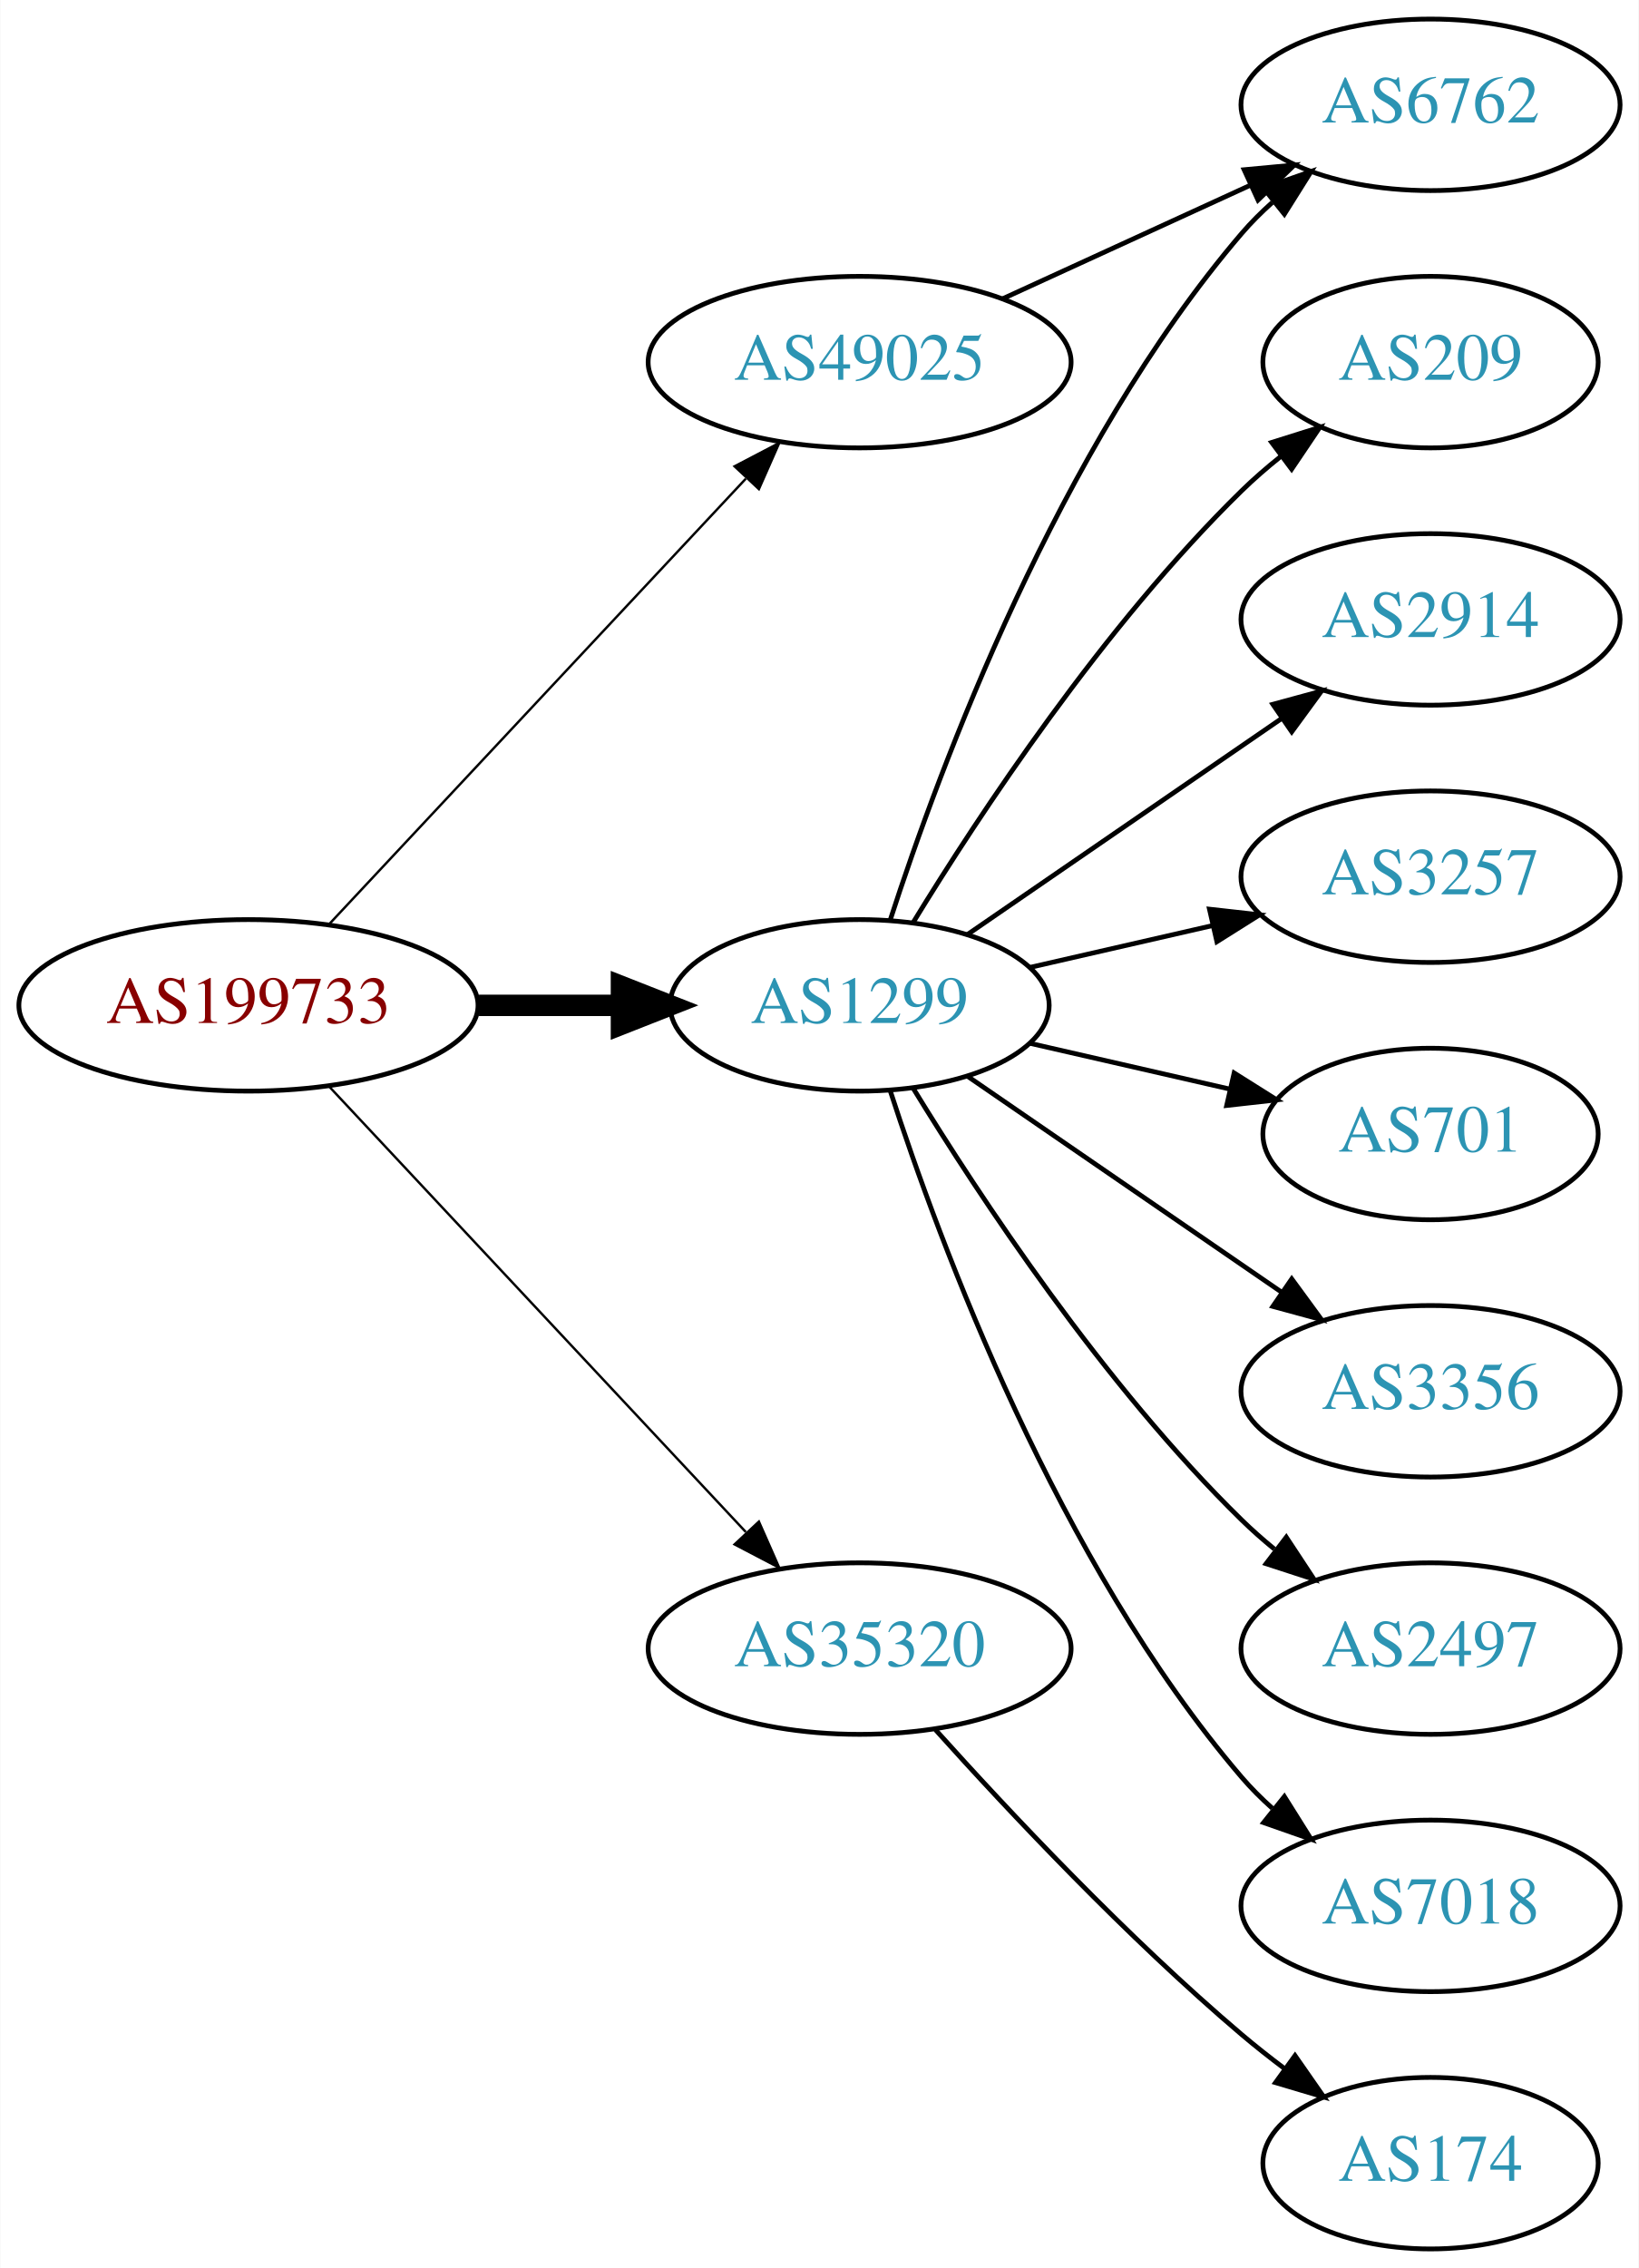
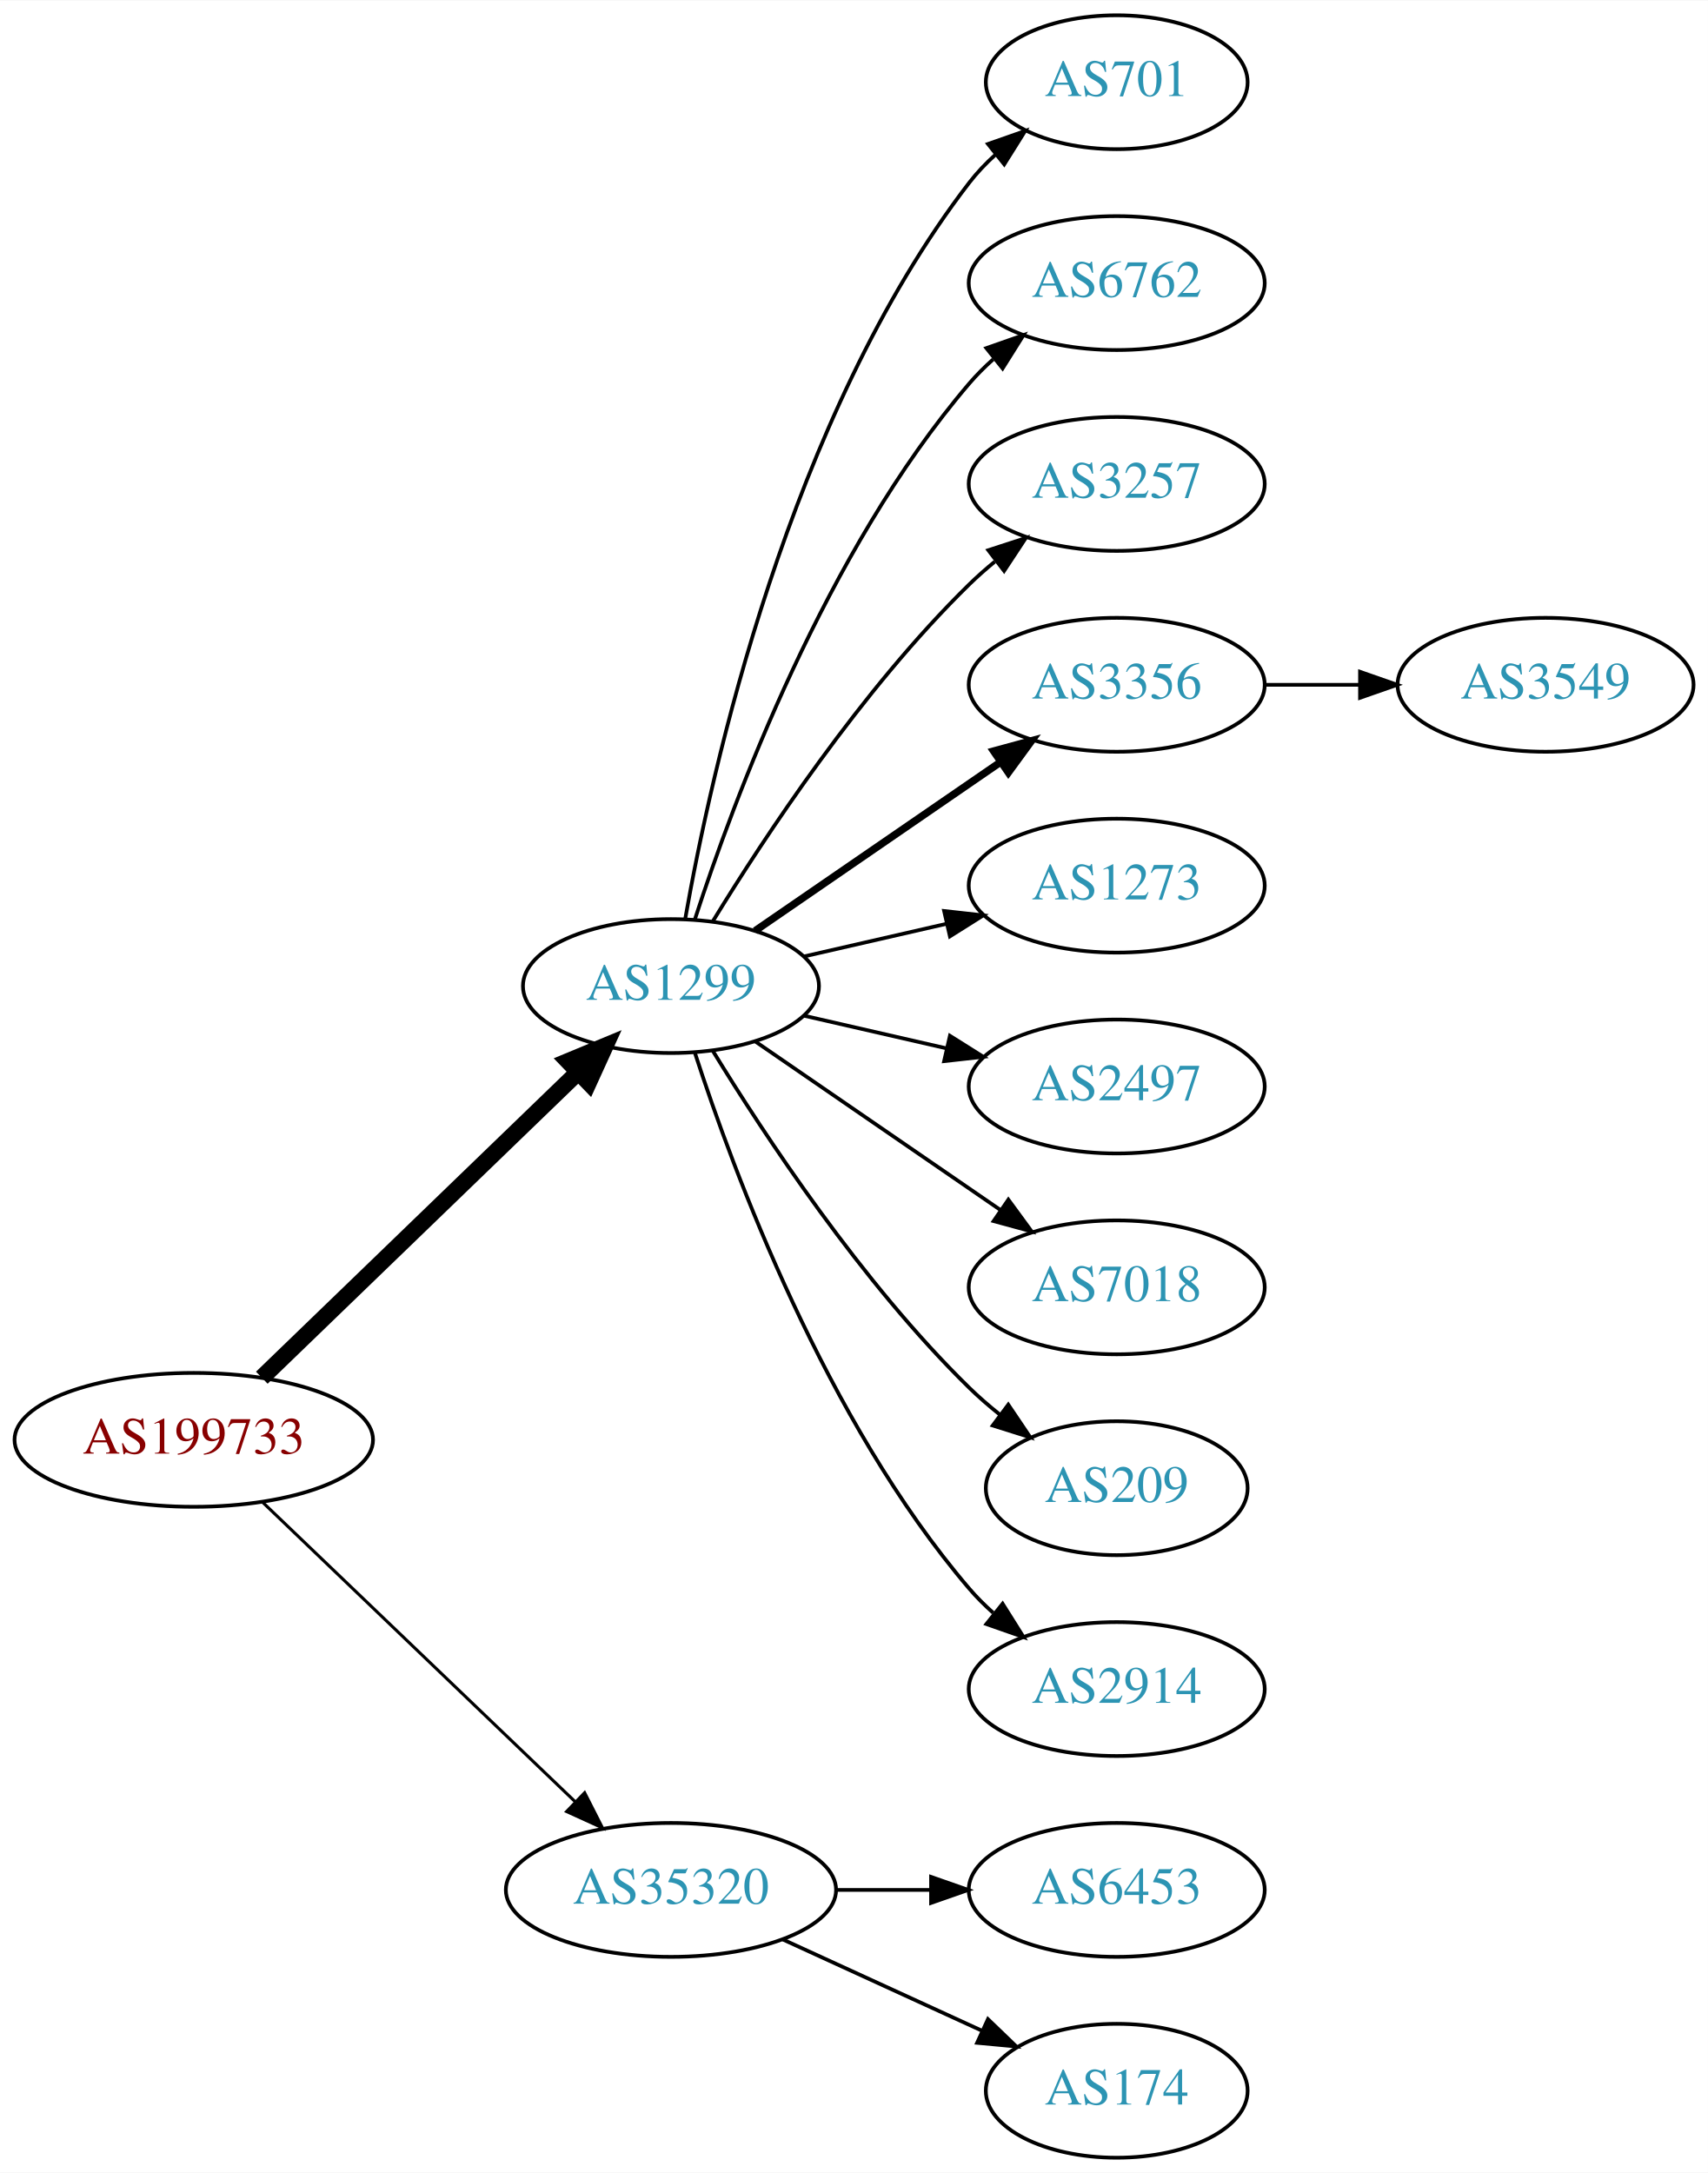
- <svg xmlns="http://www.w3.org/2000/svg" xmlns:xlink="http://www.w3.org/1999/xlink" width="344pt" height="476pt" viewBox="0.00 0.00 343.88 476.00">
-   <g id="graph0" class="graph" transform="scale(1 1) rotate(0) translate(4 472)">
-     <polygon fill="white" stroke="none" points="-4,4 -4,-472 339.877,-472 339.877,4 -4,4" />
+ <svg xmlns="http://www.w3.org/2000/svg" xmlns:xlink="http://www.w3.org/1999/xlink" width="459pt" height="584pt" viewBox="0.00 0.00 459.17 584.00">
+   <g id="graph0" class="graph" transform="scale(1 1) rotate(0) translate(4 580)">
+     <polygon fill="white" stroke="none" points="-4,4 -4,-580 455.17,-580 455.17,4 -4,4" />
    <g id="node1" class="node">
      <g id="a_node1">
        <a xlink:href="/asn/199733" xlink:title="AS199733 ~ Extrahost GmbH [AT]">
-           <ellipse fill="#ffffff" stroke="black" cx="48.096" cy="-261" rx="48.192" ry="18" />
-           <text text-anchor="middle" x="48.096" y="-257.3" font-family="Times,serif" font-size="14.00" fill="#880000">AS199733</text>
+           <ellipse fill="#ffffff" stroke="black" cx="48.096" cy="-193" rx="48.192" ry="18" />
+           <text text-anchor="middle" x="48.096" y="-189.3" font-family="Times,serif" font-size="14.00" fill="#880000">AS199733</text>
        </a>
      </g>
    </g>
    <g id="node2" class="node">
      <g id="a_node2">
        <a xlink:href="/asn/1299" xlink:title="AS1299 ~ Telia Carrier [EU]">
-           <ellipse fill="#ffffff" stroke="black" cx="176.388" cy="-261" rx="39.794" ry="18" />
-           <text text-anchor="middle" x="176.388" y="-257.3" font-family="Times,serif" font-size="14.00" fill="#2c94b3">AS1299</text>
+           <ellipse fill="#ffffff" stroke="black" cx="176.388" cy="-315" rx="39.794" ry="18" />
+           <text text-anchor="middle" x="176.388" y="-311.3" font-family="Times,serif" font-size="14.00" fill="#2c94b3">AS1299</text>
        </a>
      </g>
    </g>
    <g id="edge1" class="edge">
-       <path fill="none" stroke="black" stroke-width="4.5" d="M96.481,-261C106.248,-261 116.551,-261 126.373,-261" />
-       <polygon fill="black" stroke="black" stroke-width="4.5" points="126.393,-264.938 136.393,-261 126.393,-257.063 126.393,-264.938" />
+       <path fill="none" stroke="black" stroke-width="4.5" d="M66.391,-209.708C88.431,-230.999 126.639,-267.908 151.461,-291.887" />
+       <polygon fill="black" stroke="black" stroke-width="4.5" points="148.775,-294.766 158.702,-298.882 154.246,-289.102 148.775,-294.766" />
    </g>
    <g id="node3" class="node">
      <g id="a_node3">
        <a xlink:href="/asn/35320" xlink:title="AS35320 ~ Eurotranstelecom Ltd [UA]">
-           <ellipse fill="#ffffff" stroke="black" cx="176.388" cy="-126" rx="44.393" ry="18" />
-           <text text-anchor="middle" x="176.388" y="-122.3" font-family="Times,serif" font-size="14.00" fill="#2c94b3">AS35320</text>
+           <ellipse fill="#ffffff" stroke="black" cx="176.388" cy="-72" rx="44.393" ry="18" />
+           <text text-anchor="middle" x="176.388" y="-68.3" font-family="Times,serif" font-size="14.00" fill="#2c94b3">AS35320</text>
        </a>
      </g>
    </g>
    <g id="edge2" class="edge">
-       <path fill="none" stroke="black" stroke-width="0.5" d="M65.091,-243.902C87.201,-220.267 127.23,-177.478 152.501,-150.464" />
-       <polygon fill="black" stroke="black" stroke-width="0.5" points="155.247,-152.653 159.522,-142.959 150.135,-147.871 155.247,-152.653" />
+       <path fill="none" stroke="black" stroke-width="0.818" d="M66.656,-176.175C88.522,-155.225 126.005,-119.314 150.74,-95.615" />
+       <polygon fill="black" stroke="black" stroke-width="0.818" points="153.177,-98.127 157.976,-88.682 148.334,-93.073 153.177,-98.127" />
    </g>
    <g id="node4" class="node">
      <g id="a_node4">
-         <a xlink:href="/asn/49025" xlink:title="AS49025 ~ PRO-ZETA a.s. [CZ]">
-           <ellipse fill="#ffffff" stroke="black" cx="176.388" cy="-396" rx="44.393" ry="18" />
-           <text text-anchor="middle" x="176.388" y="-392.3" font-family="Times,serif" font-size="14.00" fill="#2c94b3">AS49025</text>
+         <a xlink:href="/asn/701" xlink:title="AS701 ~ UUNET [US]">
+           <ellipse fill="#ffffff" stroke="black" cx="296.23" cy="-558" rx="35.194" ry="18" />
+           <text text-anchor="middle" x="296.23" y="-554.3" font-family="Times,serif" font-size="14.00" fill="#2c94b3">AS701</text>
        </a>
      </g>
    </g>
    <g id="edge3" class="edge">
-       <path fill="none" stroke="black" stroke-width="0.5" d="M65.091,-278.098C87.201,-301.733 127.23,-344.522 152.501,-371.536" />
-       <polygon fill="black" stroke="black" stroke-width="0.5" points="150.135,-374.129 159.522,-379.041 155.247,-369.347 150.135,-374.129" />
+       <path fill="none" stroke="black" d="M180.205,-332.99C187.133,-372.435 208.09,-468.025 256.584,-531 258.631,-533.659 261.014,-536.158 263.572,-538.482" />
+       <polygon fill="black" stroke="black" points="261.616,-541.399 271.614,-544.906 265.985,-535.93 261.616,-541.399" />
    </g>
    <g id="node5" class="node">
      <g id="a_node5">
        <a xlink:href="/asn/6762" xlink:title="AS6762 ~ TELECOM ITALIA SPARKLE S.p.A. [IT]">
-           <ellipse fill="#ffffff" stroke="black" cx="296.23" cy="-450" rx="39.794" ry="18" />
-           <text text-anchor="middle" x="296.23" y="-446.3" font-family="Times,serif" font-size="14.00" fill="#2c94b3">AS6762</text>
+           <ellipse fill="#ffffff" stroke="black" cx="296.23" cy="-504" rx="39.794" ry="18" />
+           <text text-anchor="middle" x="296.23" y="-500.3" font-family="Times,serif" font-size="14.00" fill="#2c94b3">AS6762</text>
        </a>
      </g>
    </g>
    <g id="edge4" class="edge">
-       <path fill="none" stroke="black" d="M182.835,-278.991C193.149,-310.816 218.011,-377.927 256.584,-423 258.529,-425.274 260.708,-427.449 263.012,-429.507" />
-       <polygon fill="black" stroke="black" points="261.182,-432.524 271.181,-436.027 265.549,-427.053 261.182,-432.524" />
+       <path fill="none" stroke="black" d="M182.835,-332.991C193.149,-364.816 218.011,-431.927 256.584,-477 258.529,-479.274 260.708,-481.449 263.012,-483.507" />
+       <polygon fill="black" stroke="black" points="261.182,-486.524 271.181,-490.027 265.549,-481.053 261.182,-486.524" />
    </g>
    <g id="node6" class="node">
      <g id="a_node6">
-         <a xlink:href="/asn/209" xlink:title="AS209 ~ CenturyLink Communications, LLC [US]">
-           <ellipse fill="#ffffff" stroke="black" cx="296.23" cy="-396" rx="35.194" ry="18" />
-           <text text-anchor="middle" x="296.23" y="-392.3" font-family="Times,serif" font-size="14.00" fill="#2c94b3">AS209</text>
+         <a xlink:href="/asn/3257" xlink:title="AS3257 ~ GTT [DE]">
+           <ellipse fill="#ffffff" stroke="black" cx="296.23" cy="-450" rx="39.794" ry="18" />
+           <text text-anchor="middle" x="296.23" y="-446.3" font-family="Times,serif" font-size="14.00" fill="#2c94b3">AS3257</text>
        </a>
      </g>
    </g>
    <g id="edge5" class="edge">
-       <path fill="none" stroke="black" d="M187.653,-278.44C201.462,-300.991 227.651,-340.722 256.584,-369 259.119,-371.478 261.903,-373.89 264.778,-376.188" />
-       <polygon fill="black" stroke="black" points="262.887,-379.144 272.994,-382.321 267.074,-373.535 262.887,-379.144" />
+       <path fill="none" stroke="black" d="M187.653,-332.44C201.462,-354.991 227.651,-394.722 256.584,-423 258.724,-425.092 261.041,-427.137 263.441,-429.106" />
+       <polygon fill="black" stroke="black" points="261.708,-432.185 271.782,-435.464 265.951,-426.618 261.708,-432.185" />
    </g>
    <g id="node7" class="node">
      <g id="a_node7">
-         <a xlink:href="/asn/2914" xlink:title="AS2914 ~ NTT America, Inc. [US]">
-           <ellipse fill="#ffffff" stroke="black" cx="296.23" cy="-342" rx="39.794" ry="18" />
-           <text text-anchor="middle" x="296.23" y="-338.3" font-family="Times,serif" font-size="14.00" fill="#2c94b3">AS2914</text>
+         <a xlink:href="/asn/3356" xlink:title="AS3356 ~ Level 3 Parent, LLC [US]">
+           <ellipse fill="#ffffff" stroke="black" cx="296.23" cy="-396" rx="39.794" ry="18" />
+           <text text-anchor="middle" x="296.23" y="-392.3" font-family="Times,serif" font-size="14.00" fill="#2c94b3">AS3356</text>
        </a>
      </g>
    </g>
    <g id="edge6" class="edge">
-       <path fill="none" stroke="black" d="M199.002,-275.857C217.49,-288.565 244.304,-306.995 264.934,-321.175" />
-       <polygon fill="black" stroke="black" points="263.13,-324.183 273.354,-326.963 267.096,-318.414 263.13,-324.183" />
+       <path fill="none" stroke="black" stroke-width="2" d="M199.002,-329.857C217.49,-342.565 244.304,-360.995 264.934,-375.175" />
+       <polygon fill="black" stroke="black" stroke-width="2" points="263.13,-378.183 273.354,-380.963 267.096,-372.414 263.13,-378.183" />
    </g>
    <g id="node8" class="node">
      <g id="a_node8">
-         <a xlink:href="/asn/3257" xlink:title="AS3257 ~ GTT [DE]">
-           <ellipse fill="#ffffff" stroke="black" cx="296.23" cy="-288" rx="39.794" ry="18" />
-           <text text-anchor="middle" x="296.23" y="-284.3" font-family="Times,serif" font-size="14.00" fill="#2c94b3">AS3257</text>
+         <a xlink:href="/asn/1273" xlink:title="AS1273 ~ Vodafone Group PLC [EU]">
+           <ellipse fill="#ffffff" stroke="black" cx="296.23" cy="-342" rx="39.794" ry="18" />
+           <text text-anchor="middle" x="296.23" y="-338.3" font-family="Times,serif" font-size="14.00" fill="#2c94b3">AS1273</text>
        </a>
      </g>
    </g>
    <g id="edge7" class="edge">
-       <path fill="none" stroke="black" d="M212.107,-268.955C224.107,-271.704 237.728,-274.825 250.42,-277.733" />
-       <polygon fill="black" stroke="black" points="249.823,-281.187 260.352,-280.009 251.386,-274.364 249.823,-281.187" />
+       <path fill="none" stroke="black" d="M212.107,-322.955C224.107,-325.704 237.728,-328.825 250.42,-331.733" />
+       <polygon fill="black" stroke="black" points="249.823,-335.187 260.352,-334.009 251.386,-328.364 249.823,-335.187" />
    </g>
    <g id="node9" class="node">
      <g id="a_node9">
-         <a xlink:href="/asn/701" xlink:title="AS701 ~ UUNET [US]">
-           <ellipse fill="#ffffff" stroke="black" cx="296.23" cy="-234" rx="35.194" ry="18" />
-           <text text-anchor="middle" x="296.23" y="-230.3" font-family="Times,serif" font-size="14.00" fill="#2c94b3">AS701</text>
+         <a xlink:href="/asn/2497" xlink:title="AS2497 ~ Internet Initiative Japan Inc. [JP]">
+           <ellipse fill="#ffffff" stroke="black" cx="296.23" cy="-288" rx="39.794" ry="18" />
+           <text text-anchor="middle" x="296.23" y="-284.3" font-family="Times,serif" font-size="14.00" fill="#2c94b3">AS2497</text>
        </a>
      </g>
    </g>
    <g id="edge8" class="edge">
-       <path fill="none" stroke="black" d="M212.107,-253.045C225.199,-250.045 240.222,-246.604 253.862,-243.478" />
-       <polygon fill="black" stroke="black" points="255.004,-246.807 263.97,-241.162 253.44,-239.984 255.004,-246.807" />
+       <path fill="none" stroke="black" d="M212.107,-307.045C224.107,-304.296 237.728,-301.175 250.42,-298.267" />
+       <polygon fill="black" stroke="black" points="251.386,-301.636 260.352,-295.991 249.823,-294.813 251.386,-301.636" />
    </g>
    <g id="node10" class="node">
      <g id="a_node10">
-         <a xlink:href="/asn/3356" xlink:title="AS3356 ~ Level 3 Parent, LLC [US]">
-           <ellipse fill="#ffffff" stroke="black" cx="296.23" cy="-180" rx="39.794" ry="18" />
-           <text text-anchor="middle" x="296.23" y="-176.3" font-family="Times,serif" font-size="14.00" fill="#2c94b3">AS3356</text>
+         <a xlink:href="/asn/7018" xlink:title="AS7018 ~ AT&amp;T Services, Inc. [US]">
+           <ellipse fill="#ffffff" stroke="black" cx="296.23" cy="-234" rx="39.794" ry="18" />
+           <text text-anchor="middle" x="296.23" y="-230.3" font-family="Times,serif" font-size="14.00" fill="#2c94b3">AS7018</text>
        </a>
      </g>
    </g>
    <g id="edge9" class="edge">
-       <path fill="none" stroke="black" d="M199.002,-246.143C217.49,-233.435 244.304,-215.005 264.934,-200.825" />
-       <polygon fill="black" stroke="black" points="267.096,-203.586 273.354,-195.037 263.13,-197.817 267.096,-203.586" />
+       <path fill="none" stroke="black" d="M199.002,-300.143C217.49,-287.435 244.304,-269.005 264.934,-254.825" />
+       <polygon fill="black" stroke="black" points="267.096,-257.586 273.354,-249.037 263.13,-251.817 267.096,-257.586" />
    </g>
    <g id="node11" class="node">
      <g id="a_node11">
-         <a xlink:href="/asn/2497" xlink:title="AS2497 ~ Internet Initiative Japan Inc. [JP]">
-           <ellipse fill="#ffffff" stroke="black" cx="296.23" cy="-126" rx="39.794" ry="18" />
-           <text text-anchor="middle" x="296.23" y="-122.3" font-family="Times,serif" font-size="14.00" fill="#2c94b3">AS2497</text>
+         <a xlink:href="/asn/209" xlink:title="AS209 ~ CenturyLink Communications, LLC [US]">
+           <ellipse fill="#ffffff" stroke="black" cx="296.23" cy="-180" rx="35.194" ry="18" />
+           <text text-anchor="middle" x="296.23" y="-176.3" font-family="Times,serif" font-size="14.00" fill="#2c94b3">AS209</text>
        </a>
      </g>
    </g>
    <g id="edge10" class="edge">
-       <path fill="none" stroke="black" d="M187.653,-243.56C201.462,-221.009 227.651,-181.278 256.584,-153 258.724,-150.908 261.041,-148.863 263.441,-146.894" />
-       <polygon fill="black" stroke="black" points="265.951,-149.382 271.782,-140.536 261.708,-143.815 265.951,-149.382" />
+       <path fill="none" stroke="black" d="M187.653,-297.56C201.462,-275.009 227.651,-235.278 256.584,-207 259.119,-204.522 261.903,-202.11 264.778,-199.812" />
+       <polygon fill="black" stroke="black" points="267.074,-202.465 272.994,-193.679 262.887,-196.856 267.074,-202.465" />
    </g>
    <g id="node12" class="node">
      <g id="a_node12">
-         <a xlink:href="/asn/7018" xlink:title="AS7018 ~ AT&amp;T Services, Inc. [US]">
-           <ellipse fill="#ffffff" stroke="black" cx="296.23" cy="-72" rx="39.794" ry="18" />
-           <text text-anchor="middle" x="296.23" y="-68.3" font-family="Times,serif" font-size="14.00" fill="#2c94b3">AS7018</text>
+         <a xlink:href="/asn/2914" xlink:title="AS2914 ~ NTT America, Inc. [US]">
+           <ellipse fill="#ffffff" stroke="black" cx="296.23" cy="-126" rx="39.794" ry="18" />
+           <text text-anchor="middle" x="296.23" y="-122.3" font-family="Times,serif" font-size="14.00" fill="#2c94b3">AS2914</text>
        </a>
      </g>
    </g>
    <g id="edge11" class="edge">
-       <path fill="none" stroke="black" d="M182.835,-243.009C193.149,-211.184 218.011,-144.073 256.584,-99 258.529,-96.726 260.708,-94.551 263.012,-92.493" />
-       <polygon fill="black" stroke="black" points="265.549,-94.947 271.181,-85.973 261.182,-89.476 265.549,-94.947" />
+       <path fill="none" stroke="black" d="M182.835,-297.009C193.149,-265.184 218.011,-198.073 256.584,-153 258.529,-150.726 260.708,-148.551 263.012,-146.493" />
+       <polygon fill="black" stroke="black" points="265.549,-148.947 271.181,-139.973 261.182,-143.476 265.549,-148.947" />
    </g>
-     <g id="node13" class="node">
-       <g id="a_node13">
+     <g id="node14" class="node">
+       <g id="a_node14">
+         <a xlink:href="/asn/6453" xlink:title="AS6453 ~ TATA COMMUNICATIONS (AMERICA) INC [US]">
+           <ellipse fill="#ffffff" stroke="black" cx="296.23" cy="-72" rx="39.794" ry="18" />
+           <text text-anchor="middle" x="296.23" y="-68.3" font-family="Times,serif" font-size="14.00" fill="#2c94b3">AS6453</text>
+         </a>
+       </g>
+     </g>
+     <g id="edge13" class="edge">
+       <path fill="none" stroke="black" d="M220.599,-72C228.911,-72 237.674,-72 246.156,-72" />
+       <polygon fill="black" stroke="black" points="246.315,-75.5 256.315,-72 246.315,-68.5 246.315,-75.5" />
+     </g>
+     <g id="node15" class="node">
+       <g id="a_node15">
        <a xlink:href="/asn/174" xlink:title="AS174 ~ Cogent Communications [US]">
          <ellipse fill="#ffffff" stroke="black" cx="296.23" cy="-18" rx="35.194" ry="18" />
          <text text-anchor="middle" x="296.23" y="-14.3" font-family="Times,serif" font-size="14.00" fill="#2c94b3">AS174</text>
        </a>
      </g>
    </g>
+     <g id="edge14" class="edge">
+       <path fill="none" stroke="black" d="M206.517,-58.652C222.734,-51.22 243.038,-41.917 260.127,-34.086" />
+       <polygon fill="black" stroke="black" points="261.611,-37.256 269.244,-29.908 258.695,-30.892 261.611,-37.256" />
+     </g>
+     <g id="node13" class="node">
+       <g id="a_node13">
+         <a xlink:href="/asn/3549" xlink:title="AS3549 ~ Level 3 Parent, LLC [US]">
+           <ellipse fill="#ffffff" stroke="black" cx="411.523" cy="-396" rx="39.794" ry="18" />
+           <text text-anchor="middle" x="411.523" y="-392.3" font-family="Times,serif" font-size="14.00" fill="#2c94b3">AS3549</text>
+         </a>
+       </g>
+     </g>
    <g id="edge12" class="edge">
-       <path fill="none" stroke="black" d="M192.32,-108.956C207.646,-91.903 232.582,-65.35 256.584,-45 259.436,-42.582 262.501,-40.167 265.612,-37.831" />
-       <polygon fill="black" stroke="black" points="267.785,-40.578 273.84,-31.884 263.685,-34.905 267.785,-40.578" />
-     </g>
-     <g id="edge13" class="edge">
-       <path fill="none" stroke="black" d="M206.517,-409.348C222.128,-416.502 241.526,-425.391 258.198,-433.03" />
-       <polygon fill="black" stroke="black" points="257.101,-436.378 267.65,-437.362 260.017,-430.014 257.101,-436.378" />
+       <path fill="none" stroke="black" d="M335.902,-396C344.105,-396 352.869,-396 361.401,-396" />
+       <polygon fill="black" stroke="black" points="361.641,-399.5 371.641,-396 361.641,-392.5 361.641,-399.5" />
    </g>
  </g>
</svg>
